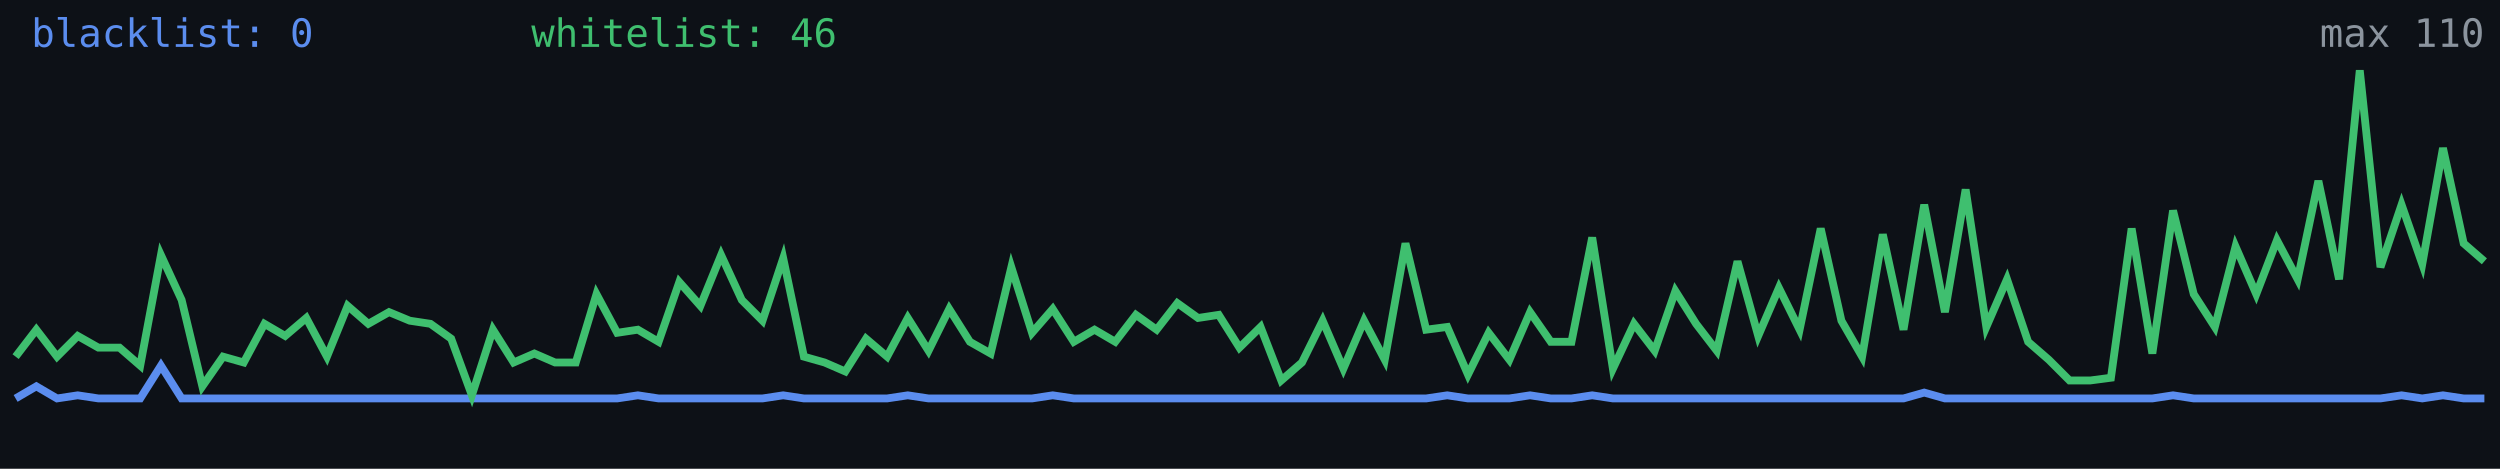
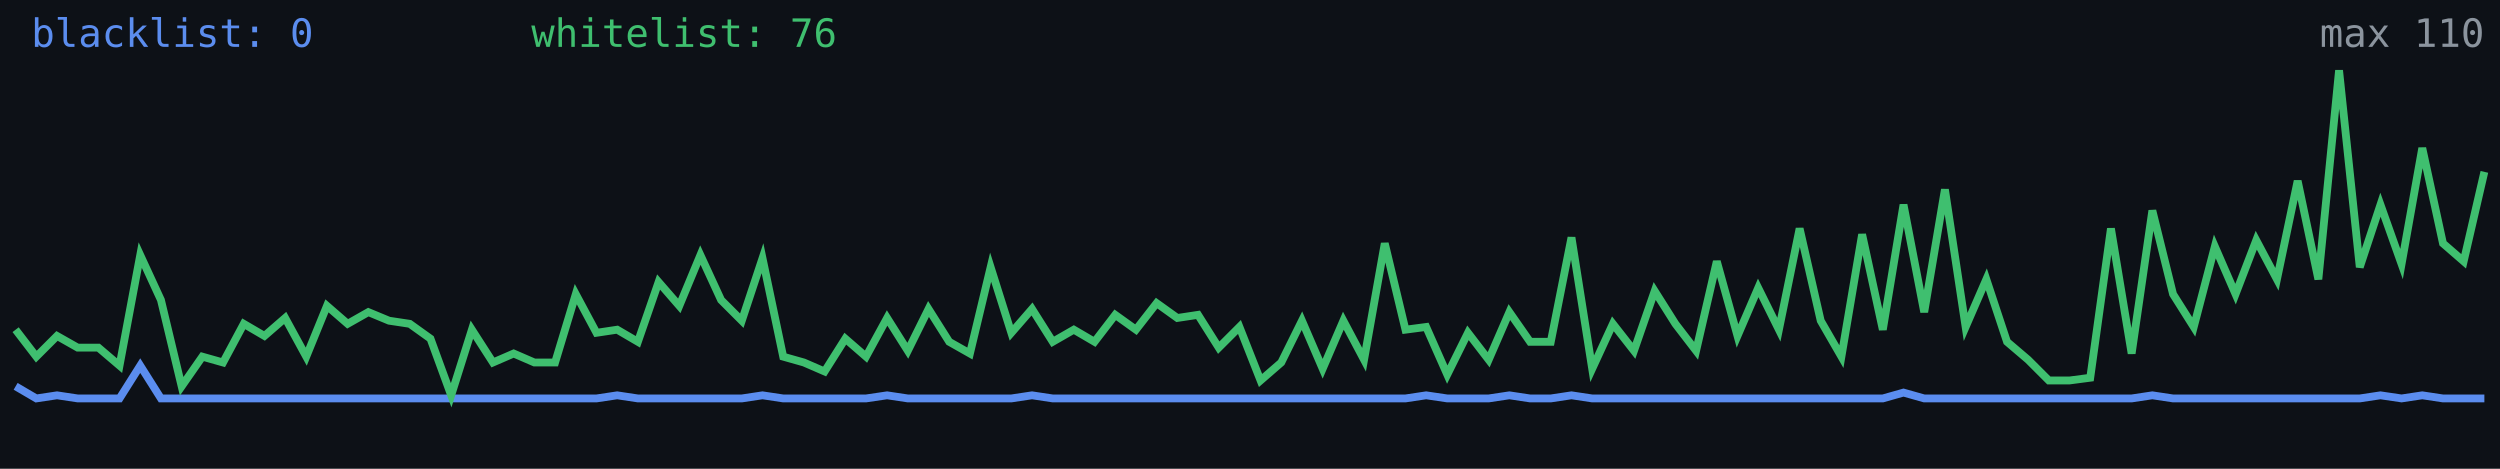
<svg xmlns="http://www.w3.org/2000/svg" width="640" height="120" viewBox="0 0 640 120" role="img" aria-label="Alive configs trend">
  <rect width="640" height="120" fill="#0d1117" />
-   <polyline fill="none" stroke="#5b8def" stroke-width="2" points="4.0,102.0 9.3,98.9 14.6,102.0 19.9,101.2 25.2,102.0 30.6,102.0 35.9,102.0 41.2,93.6 46.5,102.0 51.8,102.0 57.1,102.0 62.4,102.0 67.7,102.0 73.0,102.0 78.4,102.0 83.7,102.0 89.0,102.0 94.3,102.0 99.6,102.0 104.9,102.0 110.2,102.0 115.5,102.0 120.8,102.0 126.2,102.0 131.5,102.0 136.8,102.0 142.1,102.0 147.4,102.0 152.7,102.0 158.0,102.0 163.3,101.2 168.6,102.0 173.9,102.0 179.3,102.0 184.6,102.0 189.9,102.0 195.2,102.0 200.5,101.2 205.8,102.0 211.1,102.0 216.4,102.0 221.7,102.0 227.1,102.0 232.4,101.2 237.7,102.0 243.0,102.0 248.3,102.0 253.6,102.0 258.9,102.0 264.2,102.0 269.5,101.2 274.9,102.0 280.2,102.0 285.5,102.0 290.8,102.0 296.1,102.0 301.4,102.0 306.7,102.0 312.0,102.0 317.3,102.0 322.7,102.0 328.0,102.0 333.3,102.0 338.6,102.0 343.9,102.0 349.2,102.0 354.5,102.0 359.8,102.0 365.1,102.0 370.5,101.2 375.8,102.0 381.1,102.0 386.4,102.0 391.7,101.2 397.0,102.0 402.3,102.0 407.6,101.2 412.9,102.0 418.3,102.0 423.6,102.0 428.9,102.0 434.2,102.0 439.5,102.0 444.8,102.0 450.1,102.0 455.4,102.0 460.7,102.0 466.1,102.0 471.4,102.0 476.7,102.0 482.0,102.0 487.3,102.0 492.6,100.5 497.9,102.0 503.2,102.0 508.5,102.0 513.8,102.0 519.2,102.0 524.5,102.0 529.8,102.0 535.1,102.0 540.4,102.0 545.7,102.0 551.0,102.0 556.3,101.2 561.6,102.0 567.0,102.0 572.3,102.0 577.6,102.0 582.9,102.0 588.2,102.0 593.5,102.0 598.8,102.0 604.1,102.0 609.4,102.0 614.8,101.2 620.1,102.0 625.4,101.2 630.7,102.0 636.0,102.0" />
-   <polyline fill="none" stroke="#3fbf6f" stroke-width="2" points="4.0,91.3 9.3,84.4 14.6,91.3 19.9,86.0 25.2,89.0 30.6,89.0 35.9,93.6 41.2,65.3 46.5,76.8 51.8,98.9 57.1,91.3 62.4,92.8 67.7,82.9 73.0,86.0 78.4,81.4 83.7,91.3 89.0,78.3 94.3,82.9 99.6,79.9 104.9,82.1 110.2,82.9 115.5,86.7 120.8,101.2 126.2,84.4 131.5,92.8 136.8,90.5 142.1,92.8 147.4,92.8 152.7,75.3 158.0,85.2 163.3,84.4 168.6,87.5 173.9,72.2 179.3,78.3 184.6,65.3 189.9,76.8 195.2,82.1 200.5,66.1 205.8,91.3 211.1,92.8 216.4,95.1 221.7,86.7 227.1,91.3 232.4,81.4 237.7,89.8 243.0,79.1 248.3,87.5 253.6,90.5 258.9,68.4 264.2,85.2 269.5,79.1 274.9,87.5 280.2,84.4 285.5,87.5 290.8,80.6 296.1,84.4 301.4,77.6 306.7,81.4 312.0,80.6 317.3,89.0 322.7,83.7 328.0,97.4 333.3,92.8 338.6,82.1 343.9,94.4 349.2,82.1 354.5,92.1 359.8,62.3 365.1,84.4 370.5,83.7 375.8,95.9 381.1,85.2 386.4,92.1 391.7,79.9 397.0,87.5 402.3,87.5 407.6,60.8 412.9,94.4 418.3,82.9 423.6,89.8 428.9,74.5 434.2,82.9 439.5,89.8 444.8,66.9 450.1,86.0 455.4,73.7 460.7,84.4 466.1,58.5 471.4,82.1 476.7,91.3 482.0,60.0 487.3,84.4 492.6,52.4 497.9,79.9 503.2,48.5 508.5,83.7 513.8,71.5 519.2,87.5 524.5,92.1 529.8,97.4 535.1,97.4 540.4,96.7 545.7,58.5 551.0,90.5 556.3,53.9 561.6,75.3 567.0,83.7 572.3,63.1 577.6,75.3 582.9,61.5 588.2,71.5 593.5,46.3 598.8,71.5 604.1,18.0 609.4,68.4 614.8,52.4 620.1,67.6 625.4,37.9 630.7,62.3 636.0,66.9" />
+   <polyline fill="none" stroke="#5b8def" stroke-width="2" points="4.0,98.9 9.3,102.0 14.6,101.2 19.9,102.0 25.2,102.0 30.6,102.0 35.9,93.6 41.2,102.0 46.5,102.0 51.8,102.0 57.1,102.0 62.4,102.0 67.7,102.0 73.0,102.0 78.4,102.0 83.7,102.0 89.0,102.0 94.3,102.0 99.6,102.0 104.9,102.0 110.2,102.0 115.5,102.0 120.8,102.0 126.2,102.0 131.5,102.0 136.8,102.0 142.1,102.0 147.4,102.0 152.7,102.0 158.0,101.2 163.3,102.0 168.6,102.0 173.9,102.0 179.3,102.0 184.6,102.0 189.9,102.0 195.2,101.2 200.5,102.0 205.8,102.0 211.1,102.0 216.4,102.0 221.7,102.0 227.1,101.2 232.4,102.0 237.7,102.0 243.0,102.0 248.3,102.0 253.6,102.0 258.9,102.0 264.2,101.2 269.5,102.0 274.9,102.0 280.2,102.0 285.5,102.0 290.8,102.0 296.1,102.0 301.4,102.0 306.7,102.0 312.0,102.0 317.3,102.0 322.7,102.0 328.0,102.0 333.3,102.0 338.6,102.0 343.9,102.0 349.2,102.0 354.5,102.0 359.8,102.0 365.1,101.2 370.5,102.0 375.8,102.0 381.1,102.0 386.4,101.2 391.7,102.0 397.0,102.0 402.3,101.2 407.6,102.0 412.9,102.0 418.3,102.0 423.6,102.0 428.9,102.0 434.2,102.0 439.5,102.0 444.8,102.0 450.1,102.0 455.4,102.0 460.7,102.0 466.1,102.0 471.4,102.0 476.7,102.0 482.0,102.0 487.3,100.5 492.6,102.0 497.9,102.0 503.2,102.0 508.5,102.0 513.8,102.0 519.2,102.0 524.5,102.0 529.8,102.0 535.1,102.0 540.4,102.0 545.7,102.0 551.0,101.2 556.3,102.0 561.6,102.0 567.0,102.0 572.3,102.0 577.6,102.0 582.9,102.0 588.2,102.0 593.5,102.0 598.8,102.0 604.1,102.0 609.4,101.2 614.8,102.0 620.1,101.2 625.4,102.0 630.7,102.0 636.0,102.0" />
+   <polyline fill="none" stroke="#3fbf6f" stroke-width="2" points="4.0,84.4 9.3,91.3 14.6,86.0 19.9,89.0 25.2,89.0 30.6,93.6 35.9,65.3 41.2,76.8 46.5,98.9 51.8,91.3 57.1,92.8 62.4,82.9 67.7,86.0 73.0,81.4 78.4,91.3 83.7,78.3 89.0,82.9 94.3,79.9 99.6,82.1 104.9,82.9 110.2,86.7 115.5,101.2 120.8,84.4 126.2,92.8 131.5,90.5 136.8,92.8 142.1,92.8 147.4,75.3 152.7,85.2 158.0,84.4 163.3,87.5 168.6,72.2 173.9,78.3 179.3,65.3 184.6,76.8 189.9,82.1 195.2,66.1 200.5,91.3 205.8,92.8 211.1,95.1 216.4,86.7 221.7,91.3 227.1,81.4 232.4,89.8 237.7,79.1 243.0,87.5 248.3,90.5 253.6,68.4 258.9,85.2 264.2,79.1 269.5,87.5 274.9,84.4 280.2,87.5 285.5,80.6 290.8,84.4 296.1,77.6 301.4,81.4 306.7,80.6 312.0,89.0 317.3,83.7 322.7,97.4 328.0,92.8 333.3,82.1 338.6,94.4 343.9,82.1 349.2,92.1 354.5,62.3 359.8,84.4 365.1,83.7 370.5,95.9 375.8,85.2 381.1,92.1 386.4,79.9 391.7,87.5 397.0,87.5 402.3,60.8 407.6,94.4 412.9,82.9 418.3,89.8 423.6,74.5 428.9,82.9 434.2,89.8 439.5,66.9 444.8,86.0 450.1,73.7 455.4,84.4 460.7,58.5 466.1,82.1 471.4,91.3 476.7,60.0 482.0,84.4 487.3,52.4 492.6,79.9 497.9,48.5 503.2,83.7 508.5,71.5 513.8,87.5 519.2,92.1 524.5,97.4 529.8,97.4 535.1,96.7 540.4,58.5 545.7,90.5 551.0,53.9 556.3,75.3 561.6,83.7 567.0,63.1 572.3,75.3 577.6,61.5 582.9,71.5 588.2,46.3 593.5,71.5 598.8,18.0 604.1,68.4 609.4,52.4 614.8,67.6 620.1,37.9 625.4,62.3 630.7,66.9 636.0,44.0" />
  <text x="8" y="12" fill="#5b8def" font-size="10" font-family="monospace">blacklist: 0</text>
-   <text x="136" y="12" fill="#3fbf6f" font-size="10" font-family="monospace">whitelist: 46</text>
+   <text x="136" y="12" fill="#3fbf6f" font-size="10" font-family="monospace">whitelist: 76</text>
  <text x="636" y="12" fill="#8b949e" font-size="10" text-anchor="end" font-family="monospace">max 110</text>
</svg>
